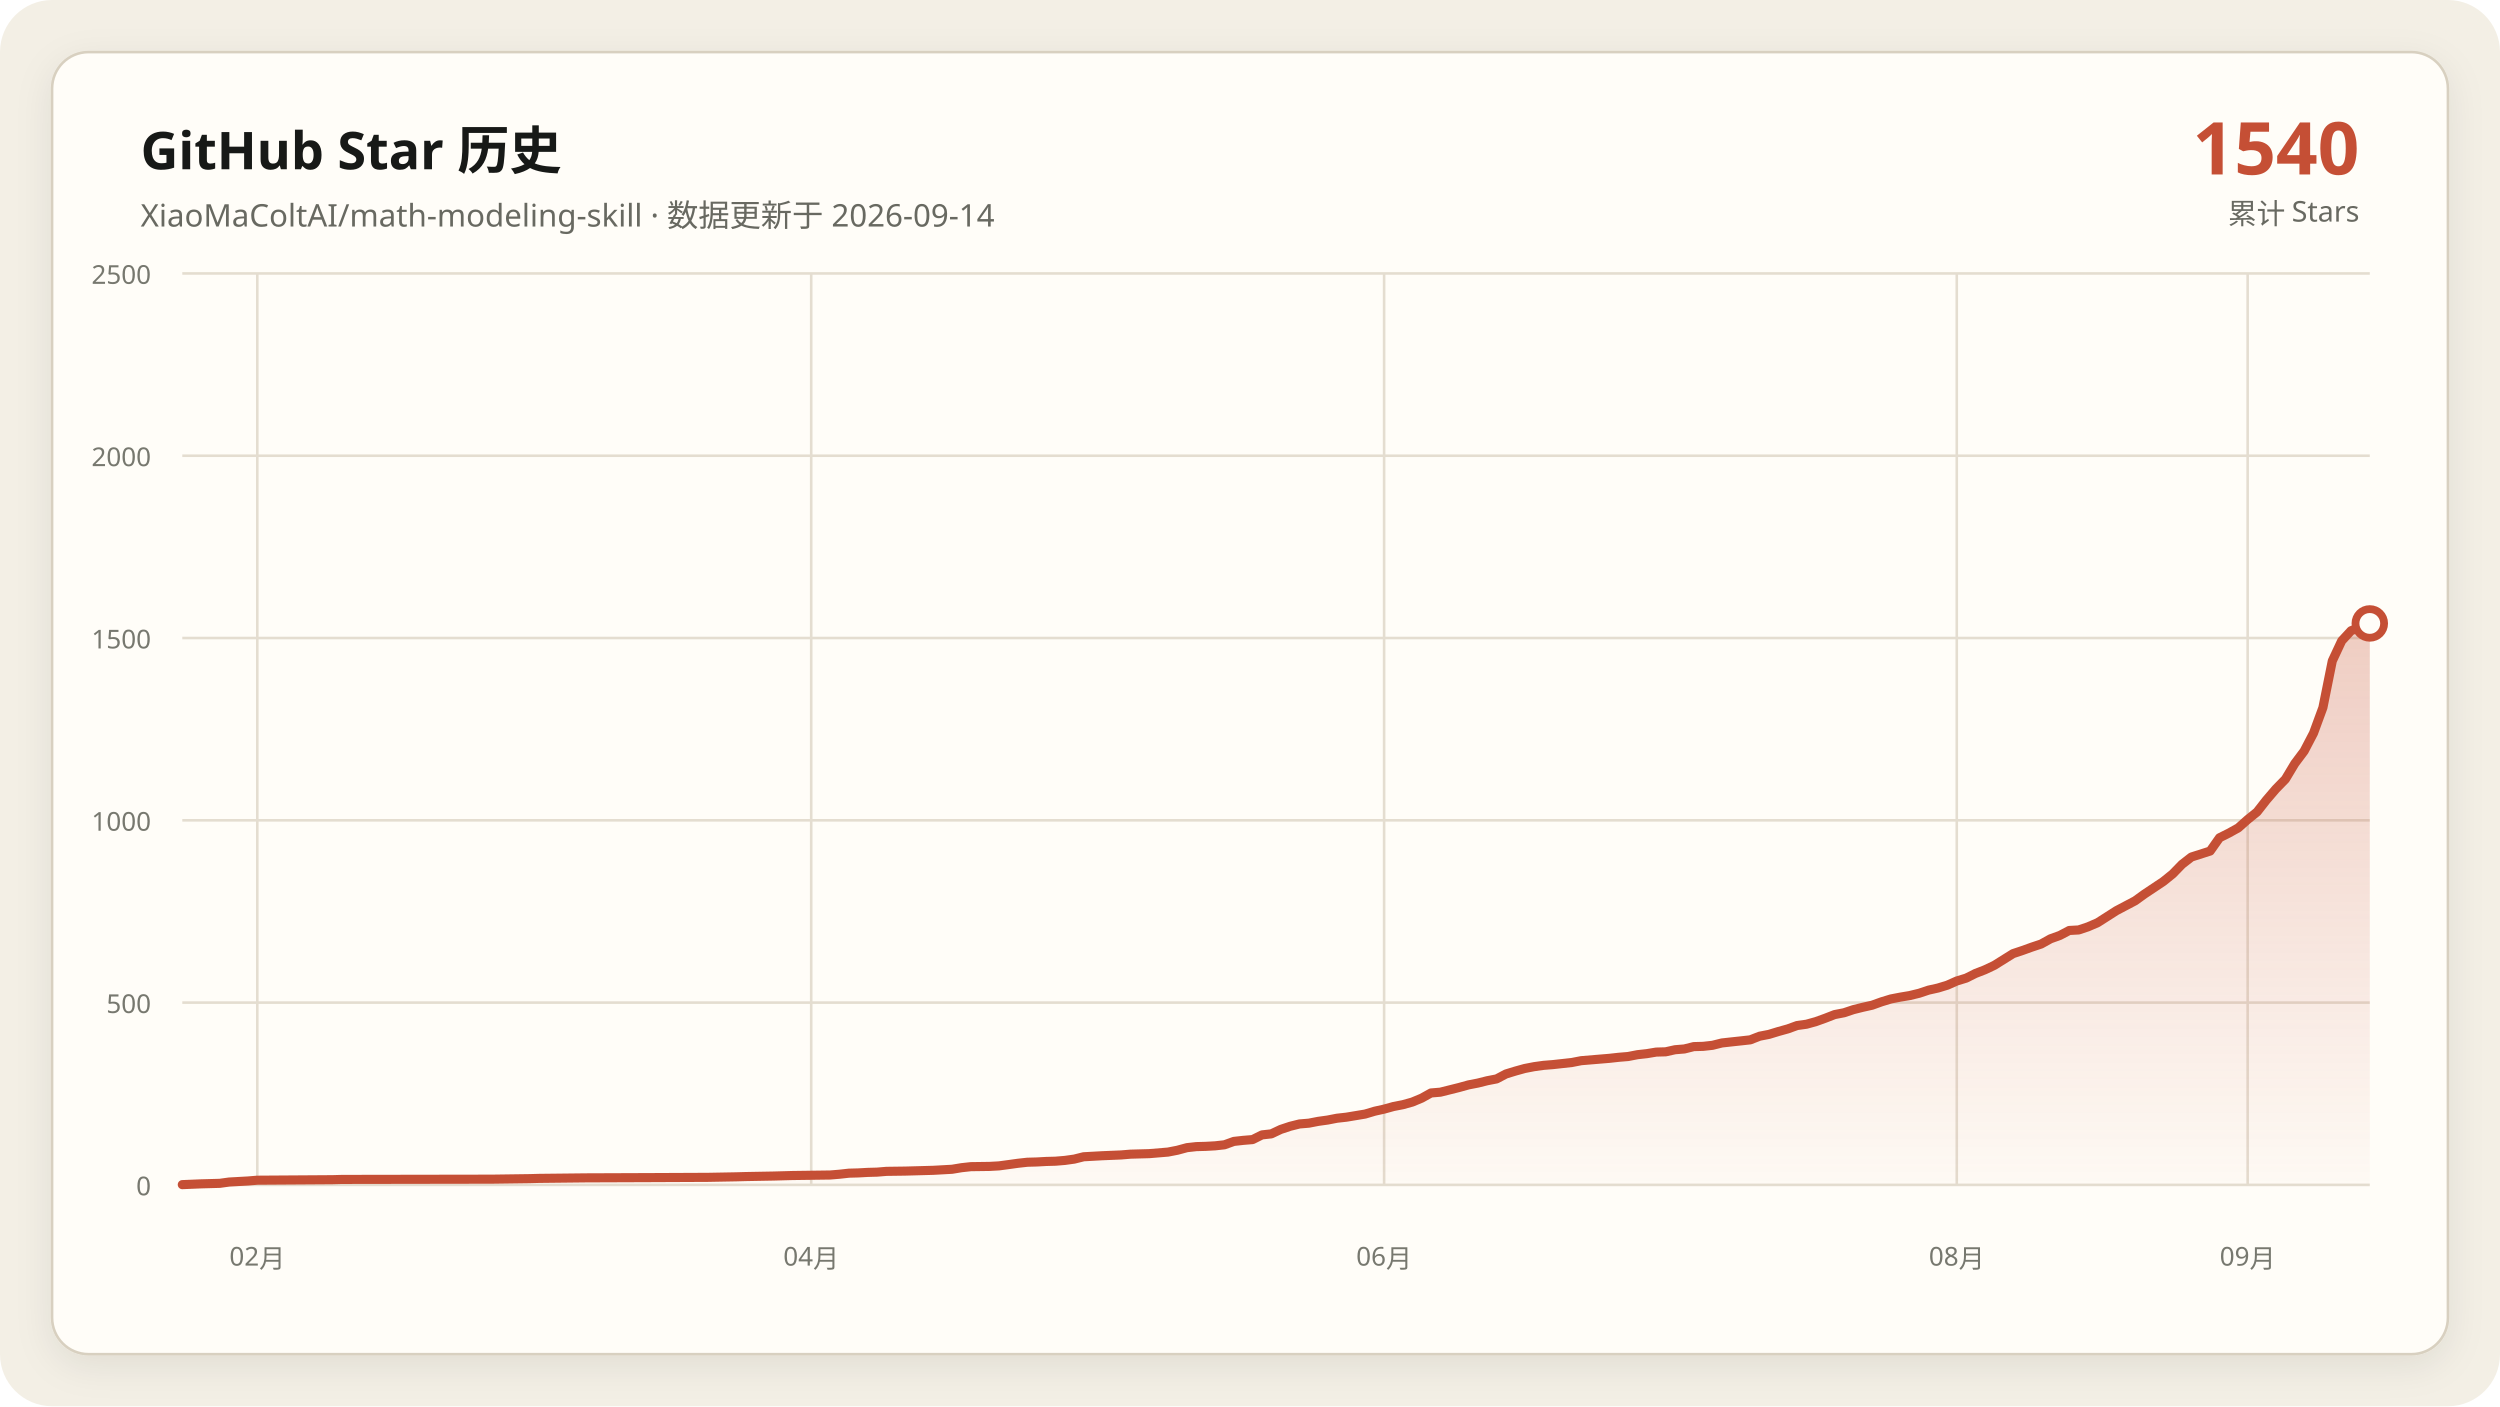
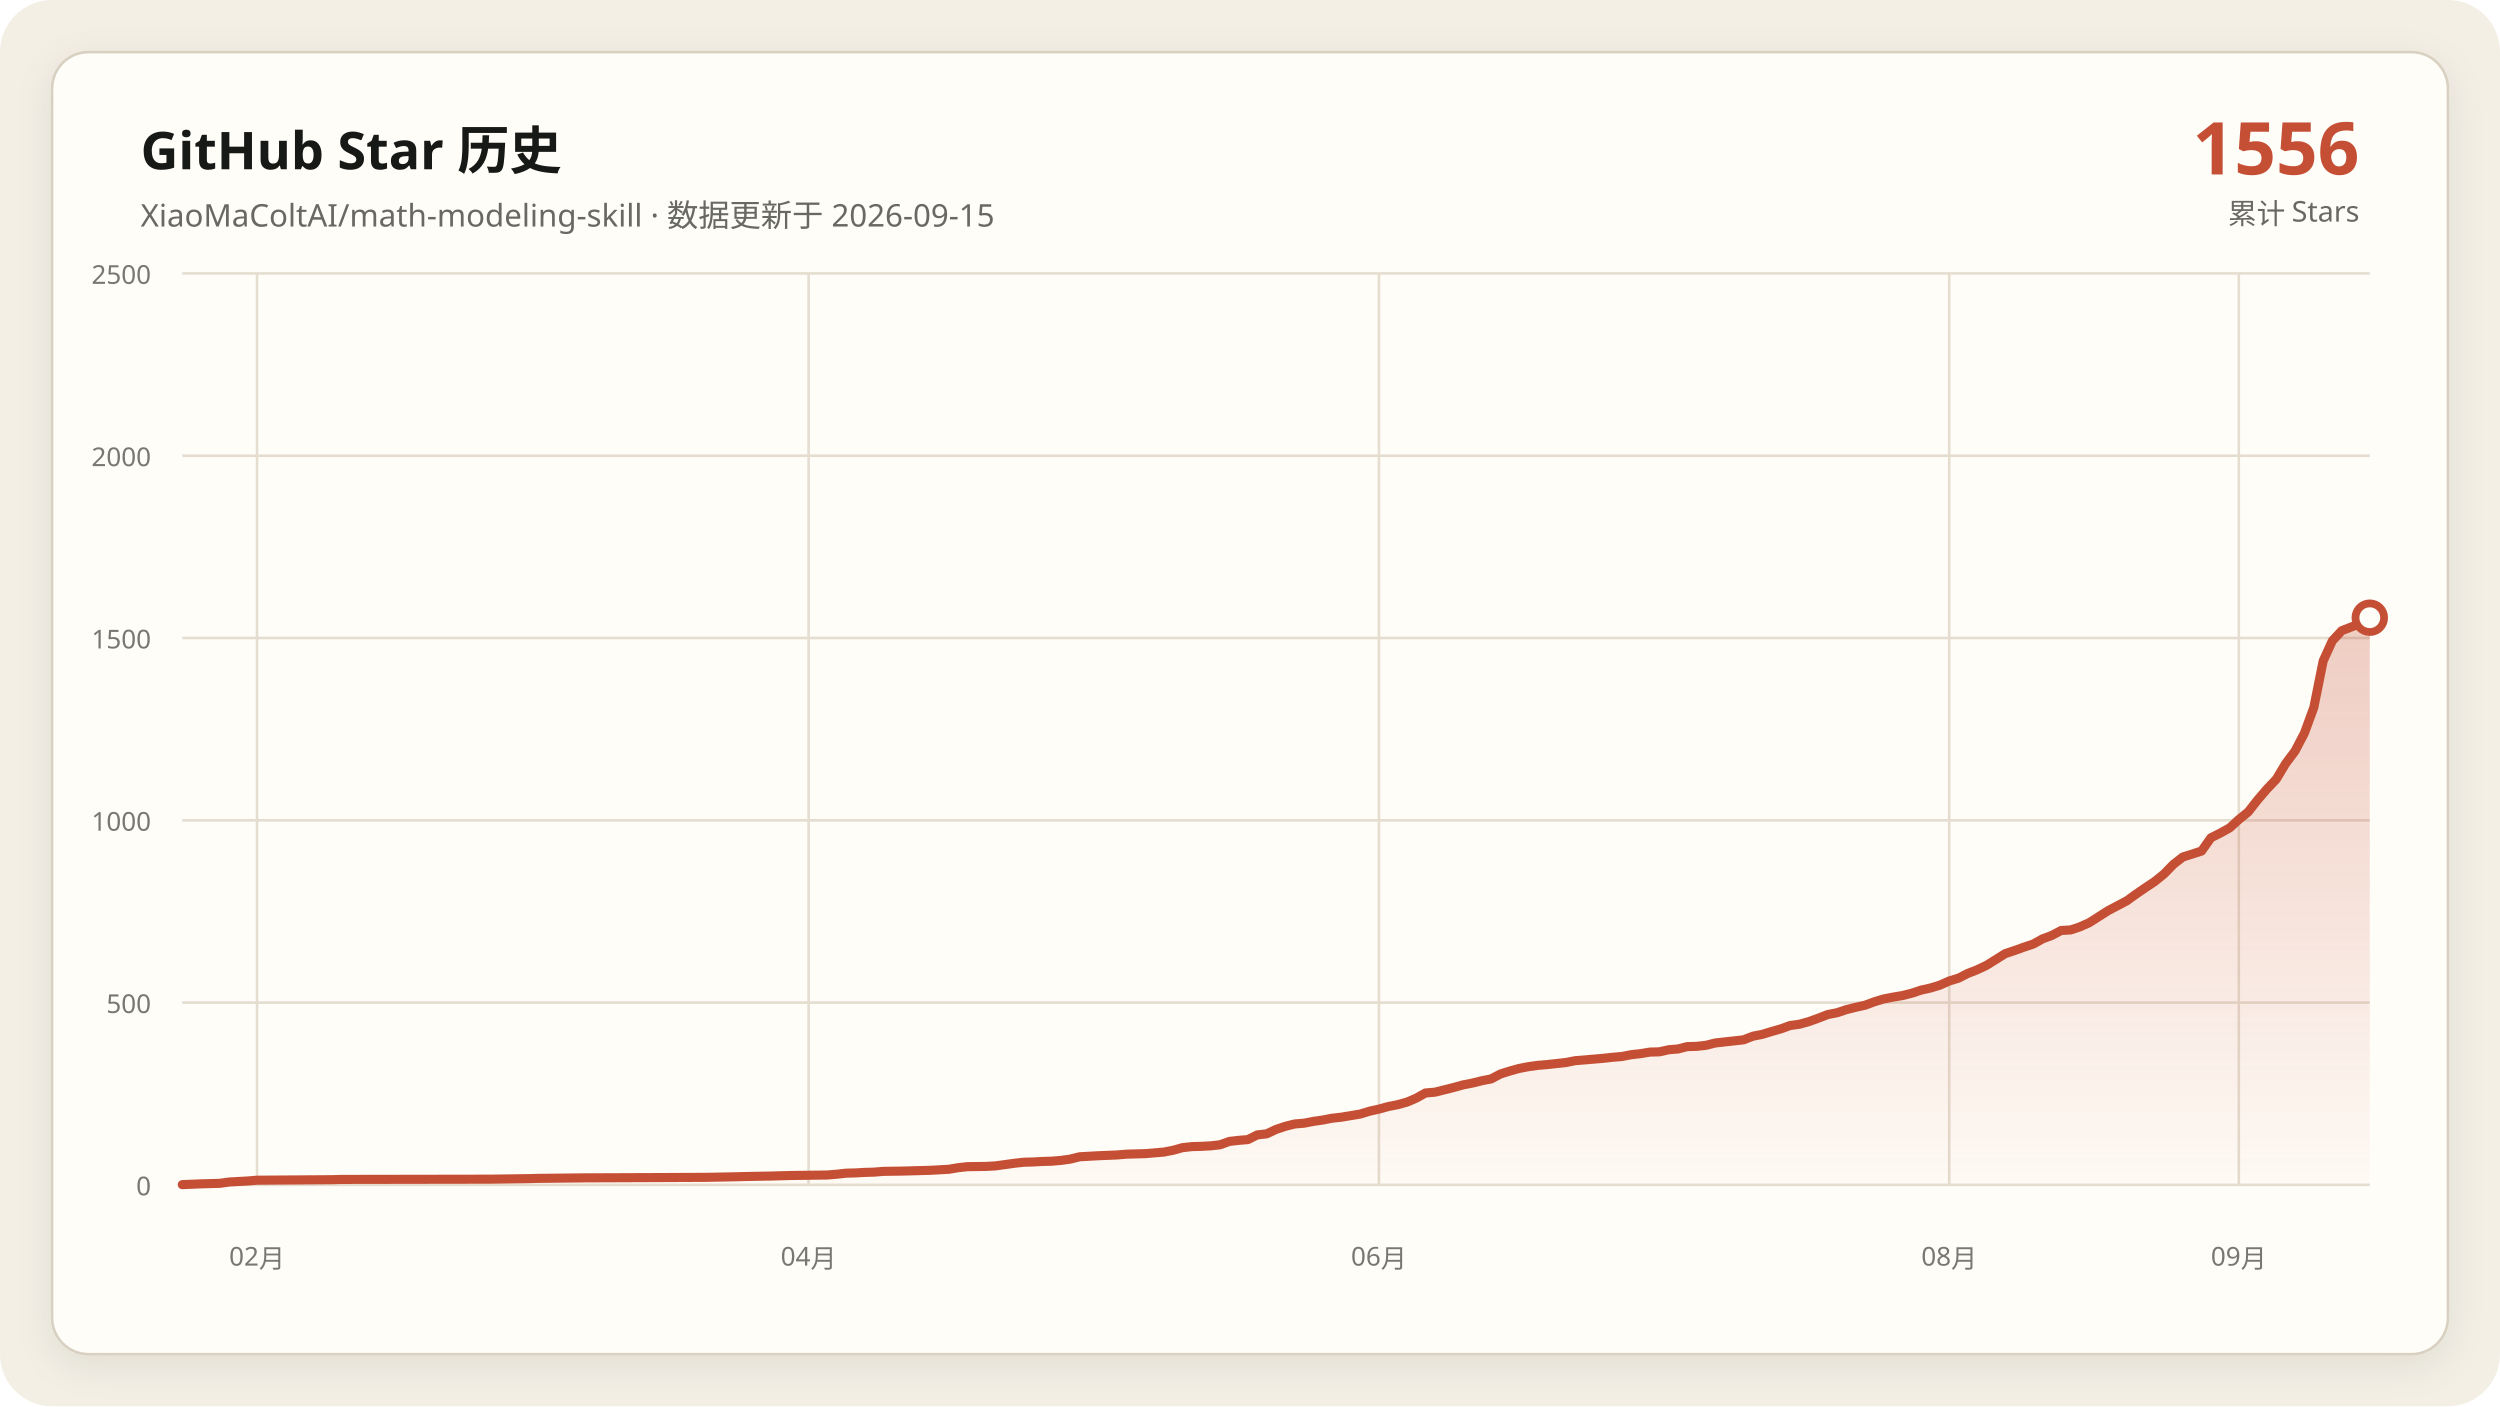
<svg xmlns="http://www.w3.org/2000/svg" data-y-max="2500" viewBox="0 0 960 540" role="img" aria-labelledby="title desc">
  <defs>
    <linearGradient id="area" x1="0" y1="0" x2="0" y2="1">
      <stop offset="0" stop-color="#c54f35" stop-opacity=".28" />
      <stop offset="1" stop-color="#c54f35" stop-opacity=".02" />
    </linearGradient>
    <filter id="shadow" x="-10%" y="-10%" width="120%" height="120%">
      <feDropShadow dx="0" dy="4" stdDeviation="7" flood-color="#171917" flood-opacity=".08" />
    </filter>
  </defs>
  <rect width="960" height="540" rx="20" fill="#f3efe5" />
  <rect x="20" y="20" width="920" height="500" rx="14" fill="#fffdf8" stroke="#d8d0c0" filter="url(#shadow)" />
  <g font-family="Segoe UI, Microsoft YaHei, sans-serif">
    <text x="54" y="65" fill="#171917" font-size="20" font-weight="700">GitHub Star 历史</text>
-     <text x="54" y="87" fill="#686961" font-size="12">XiaoMaColtAI/math-modeling-skill · 数据更新于 2026-09-14</text>
-     <text x="906" y="67" fill="#c54f35" font-size="28" font-weight="750" text-anchor="end">1540</text>
+     <text x="54" y="87" fill="#686961" font-size="12">XiaoMaColtAI/math-modeling-skill · 数据更新于 2026-09-15</text>
+     <text x="906" y="67" fill="#c54f35" font-size="28" font-weight="750" text-anchor="end">1556</text>
    <text x="906" y="86" fill="#686961" font-size="11" text-anchor="end">累计 Stars</text>
    <g fill="#77786f" font-size="10">
      <path d="M70 455.0H910" fill="none" stroke="#e4ddd0" stroke-width="1" />
      <text data-y-tick="true" x="58" y="459.0" text-anchor="end">0</text>
      <path d="M70 385.0H910" fill="none" stroke="#e4ddd0" stroke-width="1" />
      <text data-y-tick="true" x="58" y="389.0" text-anchor="end">500</text>
      <path d="M70 315.0H910" fill="none" stroke="#e4ddd0" stroke-width="1" />
      <text data-y-tick="true" x="58" y="319.0" text-anchor="end">1000</text>
      <path d="M70 245.0H910" fill="none" stroke="#e4ddd0" stroke-width="1" />
      <text data-y-tick="true" x="58" y="249.0" text-anchor="end">1500</text>
      <path d="M70 175.0H910" fill="none" stroke="#e4ddd0" stroke-width="1" />
      <text data-y-tick="true" x="58" y="179.0" text-anchor="end">2000</text>
      <path d="M70 105.0H910" fill="none" stroke="#e4ddd0" stroke-width="1" />
      <text data-y-tick="true" x="58" y="109.0" text-anchor="end">2500</text>
-       <path d="M98.8 105V455" fill="none" stroke="#e4ddd0" stroke-width="1" />
-       <text x="98.8" y="486" text-anchor="middle">02月</text>
-       <path d="M311.5 105V455" fill="none" stroke="#e4ddd0" stroke-width="1" />
-       <text x="311.5" y="486" text-anchor="middle">04月</text>
-       <path d="M531.5 105V455" fill="none" stroke="#e4ddd0" stroke-width="1" />
-       <text x="531.5" y="486" text-anchor="middle">06月</text>
-       <path d="M751.4 105V455" fill="none" stroke="#e4ddd0" stroke-width="1" />
-       <text x="751.4" y="486" text-anchor="middle">08月</text>
-       <path d="M863.1 105V455" fill="none" stroke="#e4ddd0" stroke-width="1" />
-       <text x="863.1" y="486" text-anchor="middle">09月</text>
+       <path d="M98.7 105V455" fill="none" stroke="#e4ddd0" stroke-width="1" />
+       <text x="98.7" y="486" text-anchor="middle">02月</text>
+       <path d="M310.5 105V455" fill="none" stroke="#e4ddd0" stroke-width="1" />
+       <text x="310.5" y="486" text-anchor="middle">04月</text>
+       <path d="M529.5 105V455" fill="none" stroke="#e4ddd0" stroke-width="1" />
+       <text x="529.5" y="486" text-anchor="middle">06月</text>
+       <path d="M748.5 105V455" fill="none" stroke="#e4ddd0" stroke-width="1" />
+       <text x="748.5" y="486" text-anchor="middle">08月</text>
+       <path d="M859.7 105V455" fill="none" stroke="#e4ddd0" stroke-width="1" />
+       <text x="859.7" y="486" text-anchor="middle">09月</text>
    </g>
-     <polygon fill="url(#area)" points="70.0,455 70.0,454.9 77.2,454.6 84.4,454.4 88.0,453.9 95.2,453.5 98.8,453.2 127.7,453.0 131.3,452.9 189.0,452.8 203.4,452.6 207.0,452.5 225.0,452.3 250.3,452.2 271.9,452.1 282.7,451.9 286.3,451.8 297.1,451.6 300.7,451.5 304.3,451.4 318.8,451.2 322.4,450.9 326.0,450.5 329.6,450.4 333.2,450.2 336.8,450.1 340.4,449.8 347.6,449.7 354.8,449.5 358.4,449.4 365.6,449.0 369.2,448.4 372.8,448.0 380.0,447.9 383.6,447.7 387.3,447.2 390.9,446.7 394.5,446.3 398.1,446.2 401.7,446.0 405.3,445.9 408.9,445.6 412.5,445.1 416.1,444.2 423.3,443.8 430.5,443.5 434.1,443.2 437.7,443.1 441.3,443.0 448.5,442.4 452.1,441.7 455.8,440.7 459.4,440.3 463.0,440.2 466.6,440.0 470.2,439.6 473.8,438.3 477.4,437.9 481.0,437.6 484.6,435.8 488.2,435.4 491.8,433.7 495.4,432.5 499.0,431.6 502.6,431.3 506.2,430.6 509.8,430.1 513.4,429.4 517.0,429.0 520.6,428.4 524.2,427.8 527.9,426.7 531.5,425.9 535.1,424.9 538.7,424.2 542.3,423.2 545.9,421.7 549.5,419.7 553.1,419.4 556.7,418.5 560.3,417.6 563.9,416.6 567.5,415.9 571.1,415.0 574.7,414.3 578.3,412.4 581.9,411.3 585.5,410.3 589.1,409.6 592.7,409.1 596.4,408.8 600.0,408.4 603.6,408.0 607.2,407.3 610.8,407.0 614.4,406.7 618.0,406.4 621.6,406.0 625.2,405.7 628.8,405.0 632.4,404.6 636.0,404.0 639.6,403.9 643.2,403.1 646.8,402.8 650.4,401.9 654.0,401.8 657.6,401.4 661.2,400.5 664.8,400.1 668.5,399.7 672.1,399.3 675.7,397.9 679.3,397.2 682.9,396.1 686.5,395.1 690.1,393.8 693.7,393.3 697.3,392.3 700.9,391.0 704.5,389.6 708.1,388.9 711.7,387.7 715.3,386.8 718.9,386.0 722.5,384.7 726.1,383.6 729.7,382.9 733.3,382.3 737.0,381.4 740.6,380.2 744.2,379.4 747.8,378.3 751.4,376.7 755.0,375.6 758.6,373.8 762.2,372.4 765.8,370.7 773.0,366.2 776.6,365.0 780.2,363.7 783.8,362.5 787.4,360.5 791.0,359.2 794.6,357.3 798.2,357.1 801.8,355.9 805.5,354.3 809.1,352.0 812.7,349.7 816.3,347.8 819.9,345.9 823.5,343.3 827.1,340.9 830.7,338.5 834.3,335.6 837.9,331.9 841.5,329.1 848.7,326.8 852.3,321.7 855.9,319.9 859.5,317.9 863.1,314.7 866.7,311.8 870.3,307.2 873.9,303.0 877.6,299.2 881.2,293.2 884.8,288.4 888.4,281.5 892.0,271.7 895.6,253.8 899.2,246.1 902.8,242.2 906.4,240.8 910.0,239.4 910.0,455" />
-     <polyline fill="none" stroke="#c54f35" stroke-width="3.5" stroke-linecap="round" stroke-linejoin="round" points="70.0,454.9 77.2,454.6 84.4,454.4 88.0,453.9 95.2,453.5 98.8,453.2 127.7,453.0 131.3,452.9 189.0,452.8 203.4,452.6 207.0,452.5 225.0,452.3 250.3,452.2 271.9,452.1 282.7,451.9 286.3,451.8 297.1,451.6 300.7,451.5 304.3,451.4 318.8,451.2 322.4,450.9 326.0,450.5 329.6,450.4 333.2,450.2 336.8,450.1 340.4,449.8 347.6,449.7 354.8,449.5 358.4,449.4 365.6,449.0 369.2,448.4 372.8,448.0 380.0,447.9 383.6,447.7 387.3,447.2 390.9,446.7 394.5,446.3 398.1,446.2 401.7,446.0 405.3,445.9 408.9,445.6 412.5,445.1 416.1,444.2 423.3,443.8 430.5,443.5 434.1,443.2 437.7,443.1 441.3,443.0 448.5,442.4 452.1,441.7 455.8,440.7 459.4,440.3 463.0,440.2 466.6,440.0 470.2,439.6 473.8,438.3 477.4,437.9 481.0,437.6 484.6,435.8 488.2,435.4 491.8,433.7 495.4,432.5 499.0,431.6 502.6,431.3 506.2,430.6 509.8,430.1 513.4,429.4 517.0,429.0 520.6,428.4 524.2,427.8 527.9,426.7 531.5,425.9 535.1,424.9 538.7,424.2 542.3,423.2 545.9,421.7 549.5,419.7 553.1,419.4 556.7,418.5 560.3,417.6 563.9,416.6 567.5,415.9 571.1,415.0 574.7,414.3 578.3,412.4 581.9,411.3 585.5,410.3 589.1,409.6 592.7,409.1 596.4,408.8 600.0,408.4 603.6,408.0 607.2,407.3 610.8,407.0 614.4,406.7 618.0,406.4 621.6,406.0 625.2,405.7 628.8,405.0 632.4,404.6 636.0,404.0 639.6,403.9 643.2,403.1 646.8,402.8 650.4,401.9 654.0,401.8 657.6,401.4 661.2,400.5 664.8,400.1 668.5,399.7 672.1,399.3 675.7,397.9 679.3,397.2 682.9,396.1 686.5,395.1 690.1,393.8 693.7,393.3 697.3,392.3 700.9,391.0 704.5,389.6 708.1,388.9 711.7,387.7 715.3,386.8 718.9,386.0 722.5,384.7 726.1,383.6 729.7,382.9 733.3,382.3 737.0,381.4 740.6,380.2 744.2,379.4 747.8,378.3 751.4,376.7 755.0,375.6 758.6,373.8 762.2,372.4 765.8,370.7 773.0,366.2 776.6,365.0 780.2,363.7 783.8,362.5 787.4,360.5 791.0,359.2 794.6,357.3 798.2,357.1 801.8,355.9 805.5,354.3 809.1,352.0 812.7,349.7 816.3,347.8 819.9,345.9 823.5,343.3 827.1,340.9 830.7,338.5 834.3,335.6 837.9,331.9 841.5,329.1 848.7,326.8 852.3,321.7 855.9,319.9 859.5,317.9 863.1,314.7 866.7,311.8 870.3,307.2 873.9,303.0 877.6,299.2 881.2,293.2 884.8,288.4 888.4,281.5 892.0,271.7 895.6,253.8 899.2,246.1 902.8,242.2 906.4,240.8 910.0,239.4" />
-     <circle cx="910.0" cy="239.4" r="5.5" fill="#fffdf8" stroke="#c54f35" stroke-width="3" />
+     <polygon fill="url(#area)" points="70.0,455 70.0,454.9 77.2,454.6 84.4,454.4 87.9,453.9 95.1,453.5 98.7,453.2 127.4,453.0 131.0,452.9 188.5,452.8 202.8,452.6 206.4,452.5 224.4,452.3 249.5,452.2 271.0,452.1 281.8,451.9 285.4,451.8 296.2,451.6 299.7,451.5 303.3,451.4 317.7,451.2 321.3,450.9 324.9,450.5 328.5,450.4 332.1,450.2 335.6,450.1 339.2,449.8 346.4,449.7 353.6,449.5 357.2,449.4 364.4,449.0 367.9,448.4 371.5,448.0 378.7,447.9 382.3,447.7 385.9,447.2 389.5,446.7 393.1,446.3 396.7,446.2 400.3,446.0 403.8,445.9 407.4,445.6 411.0,445.1 414.6,444.2 421.8,443.8 429.0,443.5 432.6,443.2 436.2,443.1 439.7,443.0 446.9,442.4 450.5,441.7 454.1,440.7 457.7,440.3 461.3,440.2 464.9,440.0 468.5,439.6 472.1,438.3 475.6,437.9 479.2,437.6 482.8,435.8 486.4,435.4 490.0,433.7 493.6,432.5 497.2,431.6 500.8,431.3 504.4,430.6 507.9,430.1 511.5,429.4 515.1,429.0 518.7,428.4 522.3,427.8 525.9,426.7 529.5,425.9 533.1,424.9 536.7,424.2 540.3,423.2 543.8,421.7 547.4,419.7 551.0,419.4 554.6,418.5 558.2,417.6 561.8,416.6 565.4,415.9 569.0,415.0 572.6,414.3 576.2,412.4 579.7,411.3 583.3,410.3 586.9,409.6 590.5,409.1 594.1,408.8 597.7,408.4 601.3,408.0 604.9,407.3 608.5,407.0 612.1,406.7 615.6,406.4 619.2,406.0 622.8,405.7 626.4,405.0 630.0,404.6 633.6,404.0 637.2,403.9 640.8,403.1 644.4,402.8 647.9,401.9 651.5,401.8 655.1,401.4 658.7,400.5 662.3,400.1 665.9,399.7 669.5,399.3 673.1,397.9 676.7,397.2 680.3,396.1 683.8,395.1 687.4,393.8 691.0,393.3 694.6,392.3 698.2,391.0 701.8,389.6 705.4,388.9 709.0,387.7 712.6,386.8 716.2,386.0 719.7,384.7 723.3,383.6 726.9,382.9 730.5,382.3 734.1,381.4 737.7,380.2 741.3,379.4 744.9,378.3 748.5,376.7 752.1,375.6 755.6,373.8 759.2,372.4 762.8,370.7 770.0,366.2 773.6,365.0 777.2,363.7 780.8,362.5 784.4,360.5 787.9,359.2 791.5,357.3 795.1,357.1 798.7,355.9 802.3,354.3 805.9,352.0 809.5,349.7 813.1,347.8 816.7,345.9 820.3,343.3 823.8,340.9 827.4,338.5 831.0,335.6 834.6,331.9 838.2,329.1 845.4,326.8 849.0,321.7 852.6,319.9 856.2,317.9 859.7,314.7 863.3,311.8 866.9,307.2 870.5,303.0 874.1,299.2 877.7,293.2 881.3,288.4 884.9,281.5 888.5,271.7 892.1,253.8 895.6,246.1 899.2,242.2 902.8,240.8 906.4,239.4 910.0,237.2 910.0,455" />
+     <polyline fill="none" stroke="#c54f35" stroke-width="3.5" stroke-linecap="round" stroke-linejoin="round" points="70.0,454.9 77.2,454.6 84.4,454.4 87.9,453.9 95.1,453.5 98.7,453.2 127.4,453.0 131.0,452.9 188.5,452.8 202.8,452.6 206.4,452.5 224.4,452.3 249.5,452.2 271.0,452.1 281.8,451.9 285.4,451.8 296.2,451.6 299.7,451.5 303.3,451.4 317.7,451.2 321.3,450.9 324.9,450.5 328.5,450.4 332.1,450.2 335.6,450.1 339.2,449.8 346.4,449.7 353.6,449.5 357.2,449.4 364.4,449.0 367.9,448.4 371.5,448.0 378.7,447.9 382.3,447.7 385.9,447.2 389.5,446.7 393.1,446.3 396.7,446.2 400.3,446.0 403.8,445.9 407.4,445.6 411.0,445.1 414.6,444.2 421.8,443.8 429.0,443.5 432.6,443.2 436.2,443.1 439.7,443.0 446.9,442.4 450.5,441.7 454.1,440.7 457.7,440.3 461.3,440.2 464.9,440.0 468.5,439.6 472.1,438.3 475.6,437.9 479.2,437.6 482.8,435.8 486.4,435.4 490.0,433.7 493.6,432.5 497.2,431.6 500.8,431.3 504.4,430.6 507.9,430.1 511.5,429.4 515.1,429.0 518.7,428.4 522.3,427.8 525.9,426.7 529.5,425.9 533.1,424.9 536.7,424.2 540.3,423.2 543.8,421.7 547.4,419.7 551.0,419.4 554.6,418.5 558.2,417.6 561.8,416.6 565.4,415.9 569.0,415.0 572.6,414.3 576.2,412.4 579.7,411.3 583.3,410.3 586.9,409.6 590.5,409.1 594.1,408.8 597.7,408.4 601.3,408.0 604.9,407.3 608.5,407.0 612.1,406.7 615.6,406.4 619.2,406.0 622.8,405.7 626.4,405.0 630.0,404.6 633.6,404.0 637.2,403.9 640.8,403.1 644.4,402.8 647.9,401.9 651.5,401.8 655.1,401.4 658.7,400.5 662.3,400.1 665.9,399.7 669.5,399.3 673.1,397.9 676.7,397.2 680.3,396.1 683.8,395.1 687.4,393.8 691.0,393.3 694.6,392.3 698.2,391.0 701.8,389.6 705.4,388.9 709.0,387.7 712.6,386.8 716.2,386.0 719.7,384.7 723.3,383.6 726.9,382.9 730.5,382.3 734.1,381.4 737.7,380.2 741.3,379.4 744.9,378.3 748.5,376.7 752.1,375.6 755.6,373.8 759.2,372.4 762.8,370.7 770.0,366.2 773.6,365.0 777.2,363.7 780.8,362.5 784.4,360.5 787.9,359.2 791.5,357.3 795.1,357.1 798.7,355.9 802.3,354.3 805.9,352.0 809.5,349.7 813.1,347.8 816.7,345.9 820.3,343.3 823.8,340.9 827.4,338.5 831.0,335.6 834.6,331.9 838.2,329.1 845.4,326.8 849.0,321.7 852.6,319.9 856.2,317.9 859.7,314.7 863.3,311.8 866.9,307.2 870.5,303.0 874.1,299.2 877.7,293.2 881.3,288.4 884.9,281.5 888.5,271.7 892.1,253.8 895.6,246.1 899.2,242.2 902.8,240.8 906.4,239.4 910.0,237.2" />
+     <circle cx="910.0" cy="237.2" r="5.5" fill="#fffdf8" stroke="#c54f35" stroke-width="3" />
  </g>
</svg>
